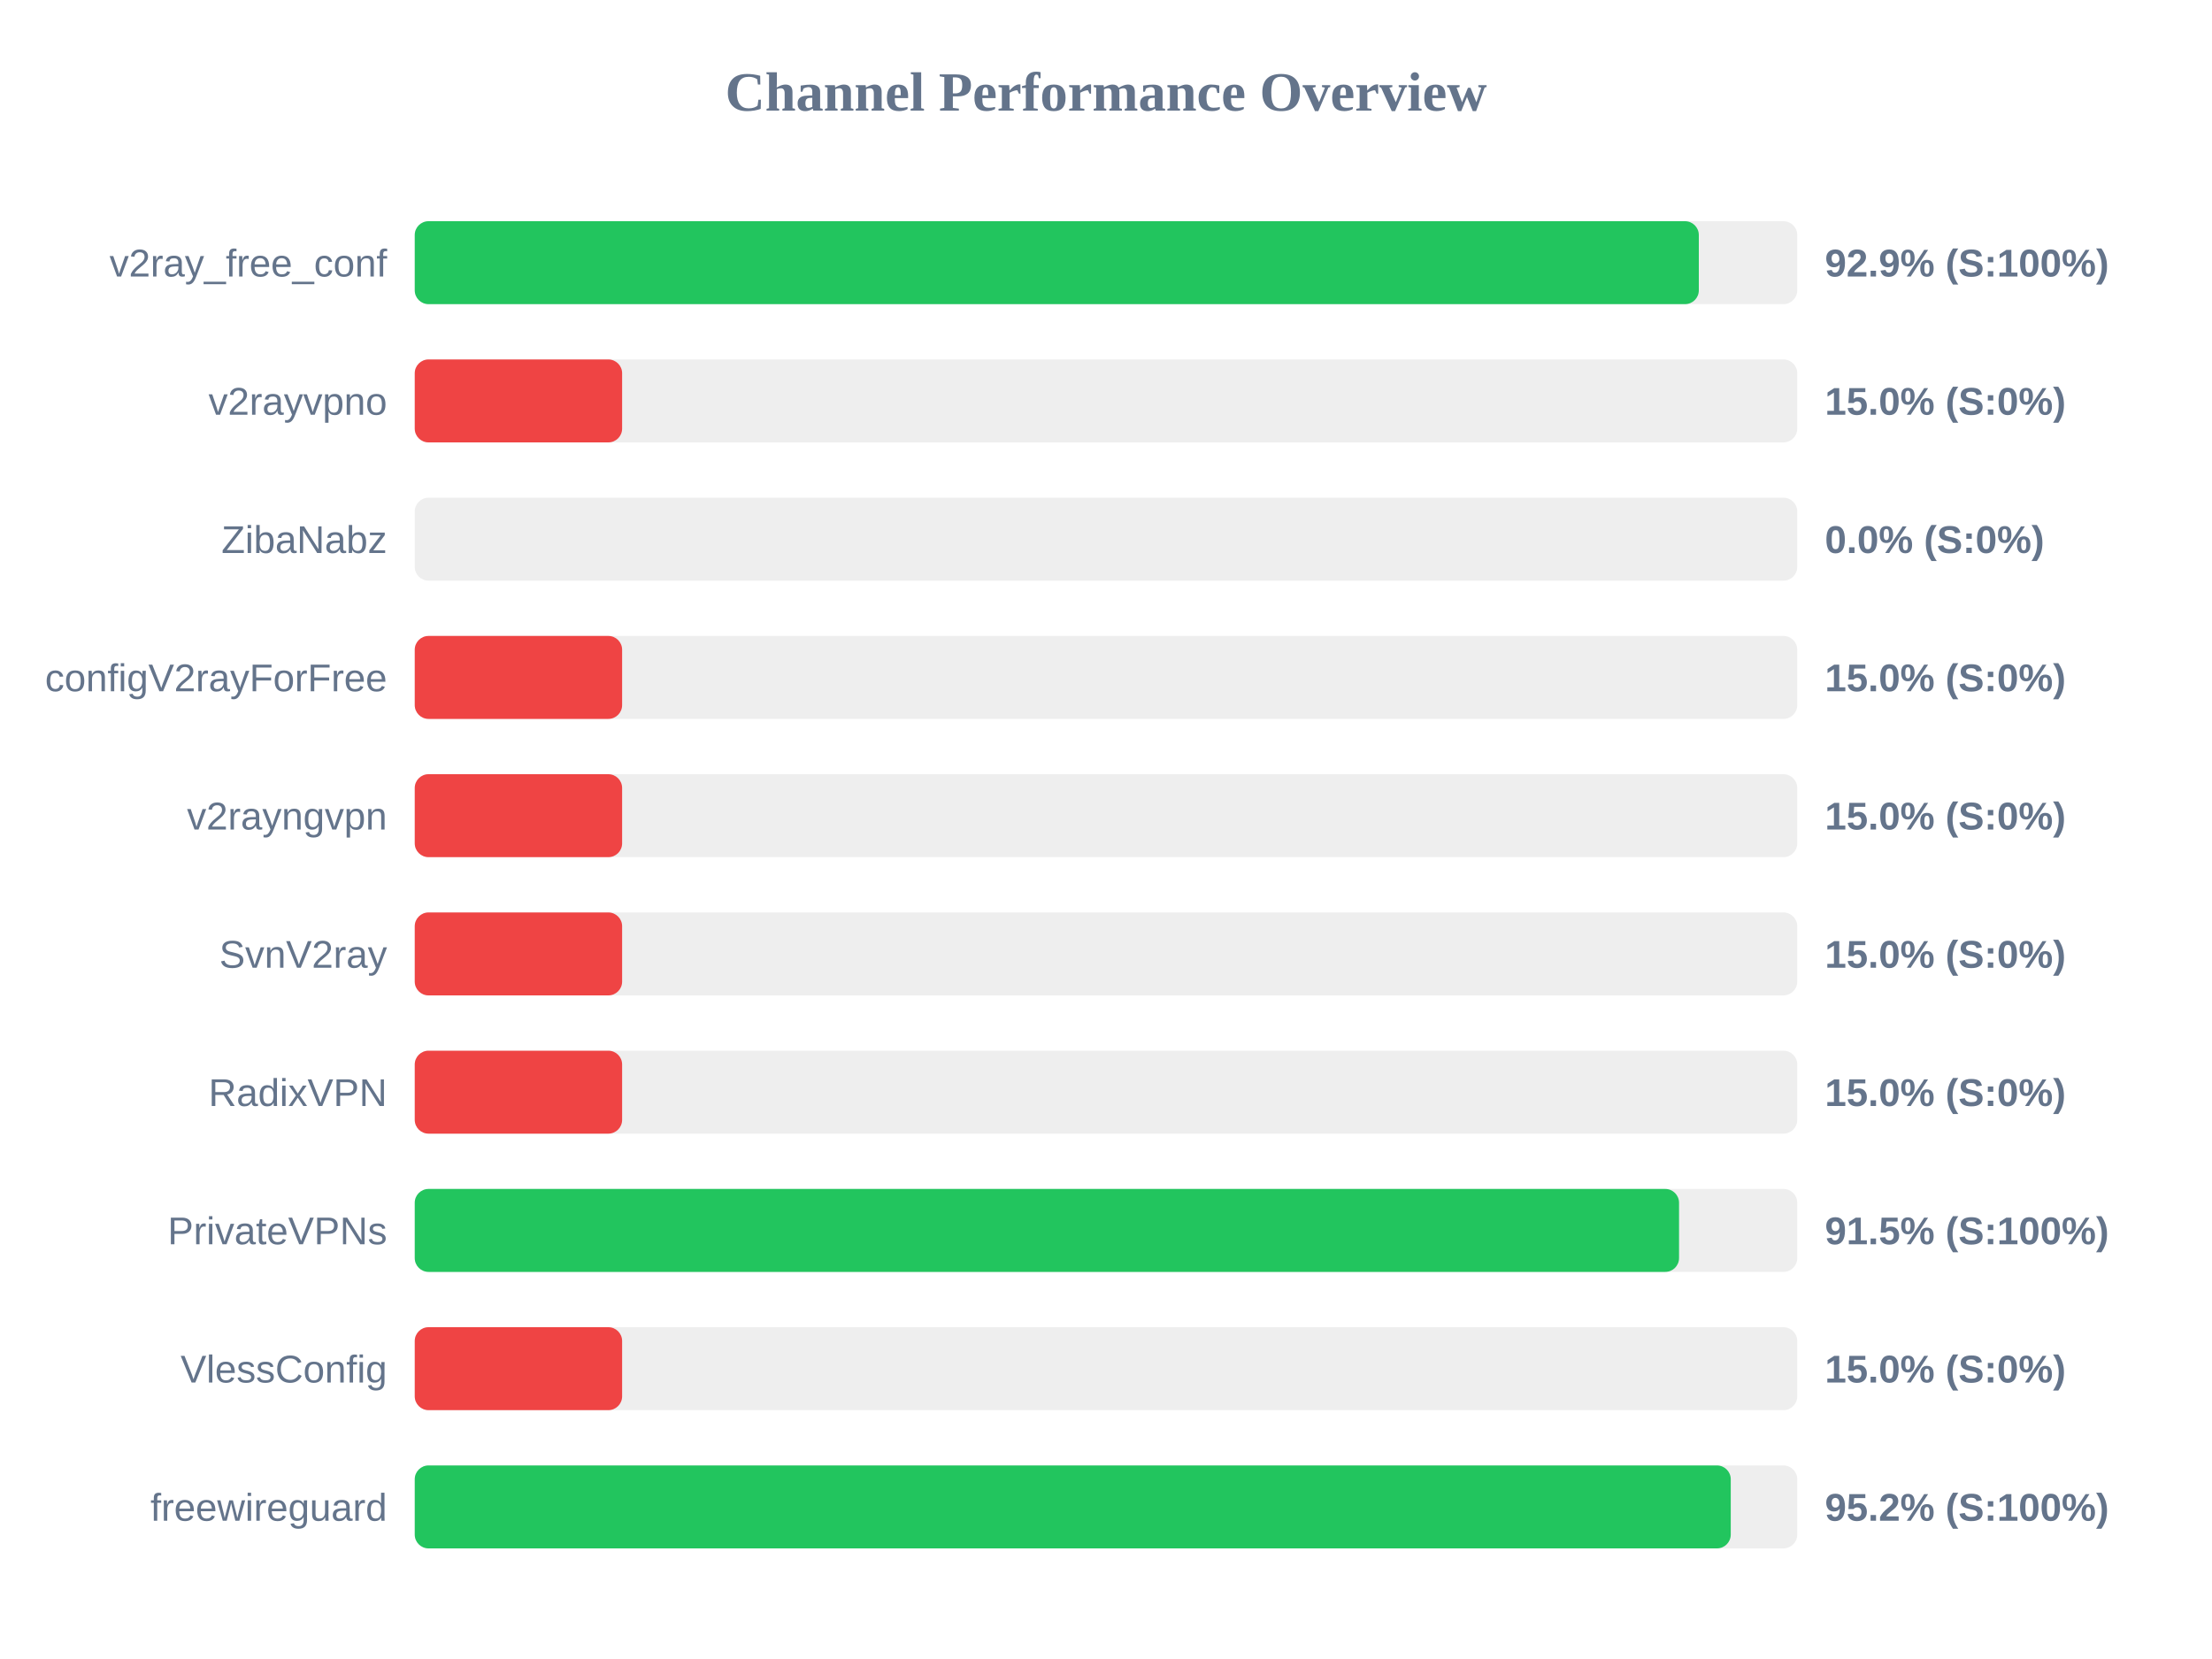
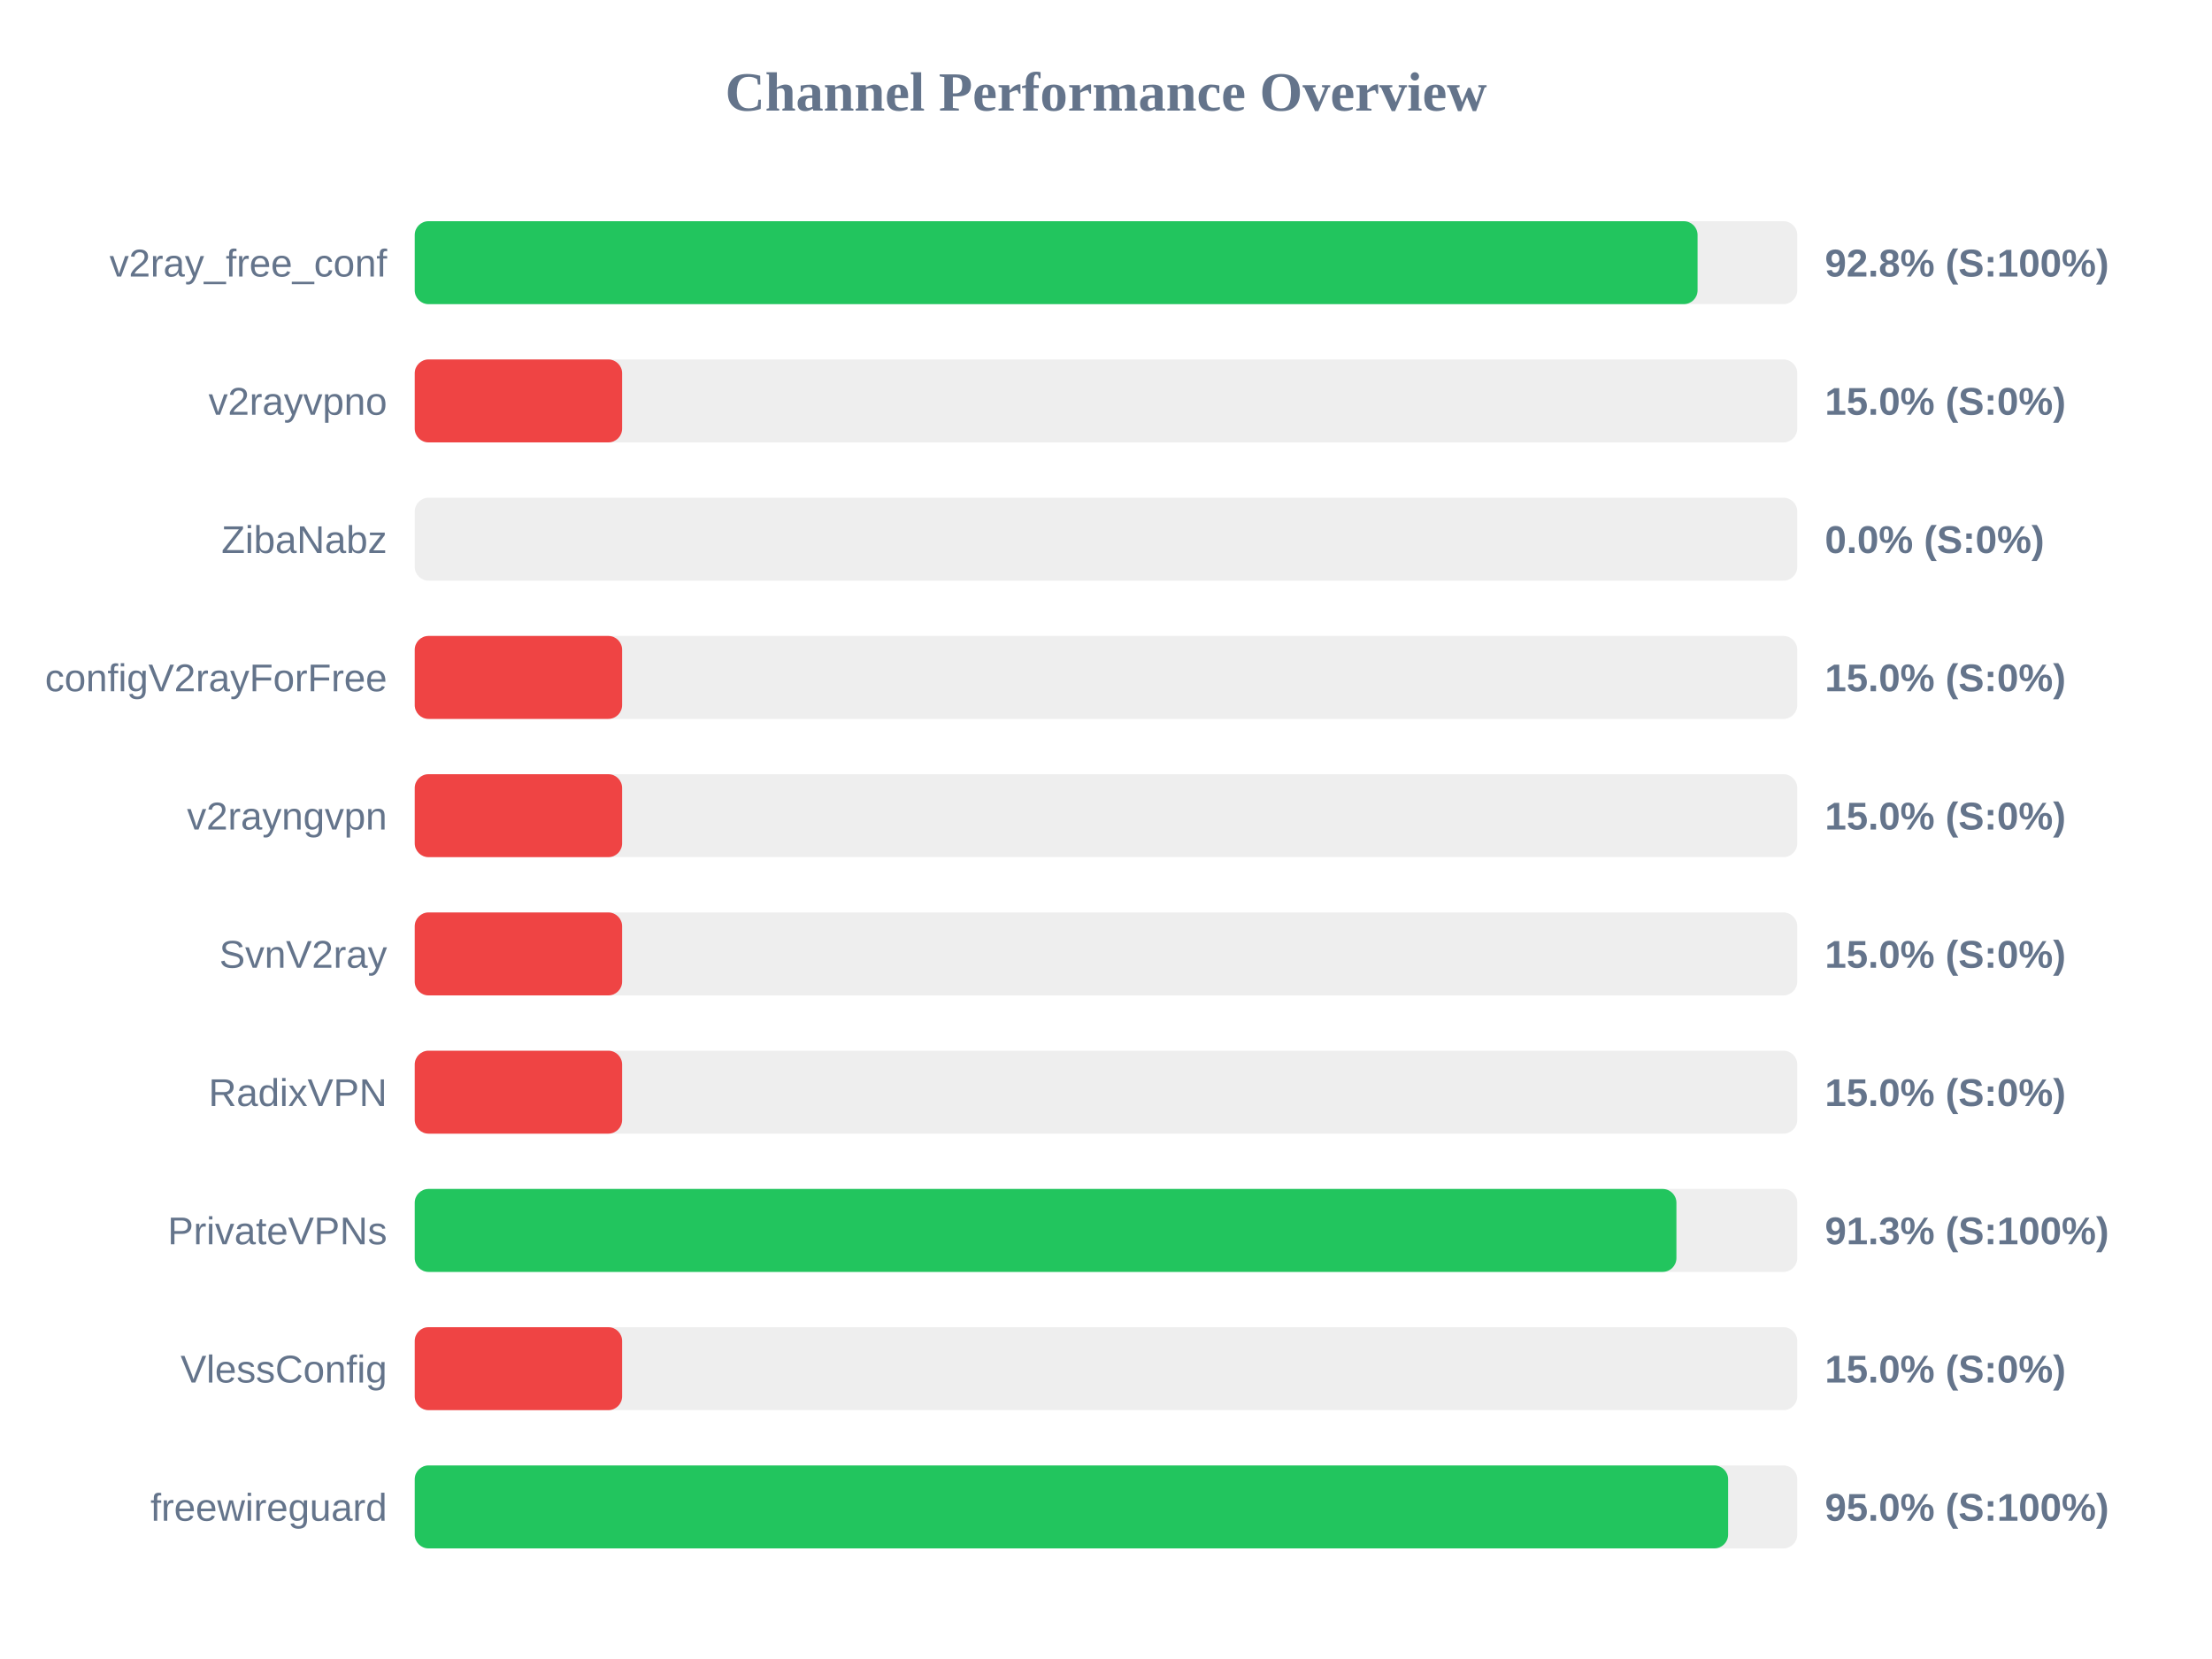
<svg xmlns="http://www.w3.org/2000/svg" width="800" height="600" version="1.1">
  <style>
        .row { font: 14px Arial; fill: #64748b; }
        .score { font: bold 14px Arial; fill: #64748b; }
    </style>
  <text x="400" y="40" text-anchor="middle" font-size="20px" font-weight="bold" fill="#64748b">Channel Performance Overview</text>
  <rect x="150" y="80" width="500" height="30" fill="#eee" rx="5" />
-   <rect x="150" y="80" width="464.4" height="30" fill="#22c55e" rx="5" />
+   <rect x="150" y="80" width="463.95" height="30" fill="#22c55e" rx="5" />
  <text x="140" y="100" text-anchor="end" class="row">v2ray_free_conf</text>
-   <text x="660" y="100" text-anchor="start" class="score">92.9% (S:100%)</text>
+   <text x="660" y="100" text-anchor="start" class="score">92.8% (S:100%)</text>
  <rect x="150" y="130" width="500" height="30" fill="#eee" rx="5" />
  <rect x="150" y="130" width="75.0" height="30" fill="#ef4444" rx="5" />
  <text x="140" y="150" text-anchor="end" class="row">v2rayvpno</text>
  <text x="660" y="150" text-anchor="start" class="score">15.0% (S:0%)</text>
  <rect x="150" y="180" width="500" height="30" fill="#eee" rx="5" />
  <rect x="150" y="180" width="0.0" height="30" fill="#ef4444" rx="5" />
  <text x="140" y="200" text-anchor="end" class="row">ZibaNabz</text>
  <text x="660" y="200" text-anchor="start" class="score">0.0% (S:0%)</text>
  <rect x="150" y="230" width="500" height="30" fill="#eee" rx="5" />
  <rect x="150" y="230" width="75.0" height="30" fill="#ef4444" rx="5" />
  <text x="140" y="250" text-anchor="end" class="row">configV2rayForFree</text>
  <text x="660" y="250" text-anchor="start" class="score">15.0% (S:0%)</text>
  <rect x="150" y="280" width="500" height="30" fill="#eee" rx="5" />
  <rect x="150" y="280" width="75.0" height="30" fill="#ef4444" rx="5" />
  <text x="140" y="300" text-anchor="end" class="row">v2rayngvpn</text>
  <text x="660" y="300" text-anchor="start" class="score">15.0% (S:0%)</text>
  <rect x="150" y="330" width="500" height="30" fill="#eee" rx="5" />
  <rect x="150" y="330" width="75.0" height="30" fill="#ef4444" rx="5" />
  <text x="140" y="350" text-anchor="end" class="row">SvnV2ray</text>
  <text x="660" y="350" text-anchor="start" class="score">15.0% (S:0%)</text>
  <rect x="150" y="380" width="500" height="30" fill="#eee" rx="5" />
  <rect x="150" y="380" width="75.0" height="30" fill="#ef4444" rx="5" />
  <text x="140" y="400" text-anchor="end" class="row">RadixVPN</text>
  <text x="660" y="400" text-anchor="start" class="score">15.0% (S:0%)</text>
  <rect x="150" y="430" width="500" height="30" fill="#eee" rx="5" />
-   <rect x="150" y="430" width="457.25" height="30" fill="#22c55e" rx="5" />
+   <rect x="150" y="430" width="456.3" height="30" fill="#22c55e" rx="5" />
  <text x="140" y="450" text-anchor="end" class="row">PrivateVPNs</text>
-   <text x="660" y="450" text-anchor="start" class="score">91.5% (S:100%)</text>
+   <text x="660" y="450" text-anchor="start" class="score">91.3% (S:100%)</text>
  <rect x="150" y="480" width="500" height="30" fill="#eee" rx="5" />
  <rect x="150" y="480" width="75.0" height="30" fill="#ef4444" rx="5" />
  <text x="140" y="500" text-anchor="end" class="row">VlessConfig</text>
  <text x="660" y="500" text-anchor="start" class="score">15.0% (S:0%)</text>
  <rect x="150" y="530" width="500" height="30" fill="#eee" rx="5" />
-   <rect x="150" y="530" width="475.95" height="30" fill="#22c55e" rx="5" />
+   <rect x="150" y="530" width="475.0" height="30" fill="#22c55e" rx="5" />
  <text x="140" y="550" text-anchor="end" class="row">freewireguard</text>
-   <text x="660" y="550" text-anchor="start" class="score">95.2% (S:100%)</text>
+   <text x="660" y="550" text-anchor="start" class="score">95.0% (S:100%)</text>
</svg>
